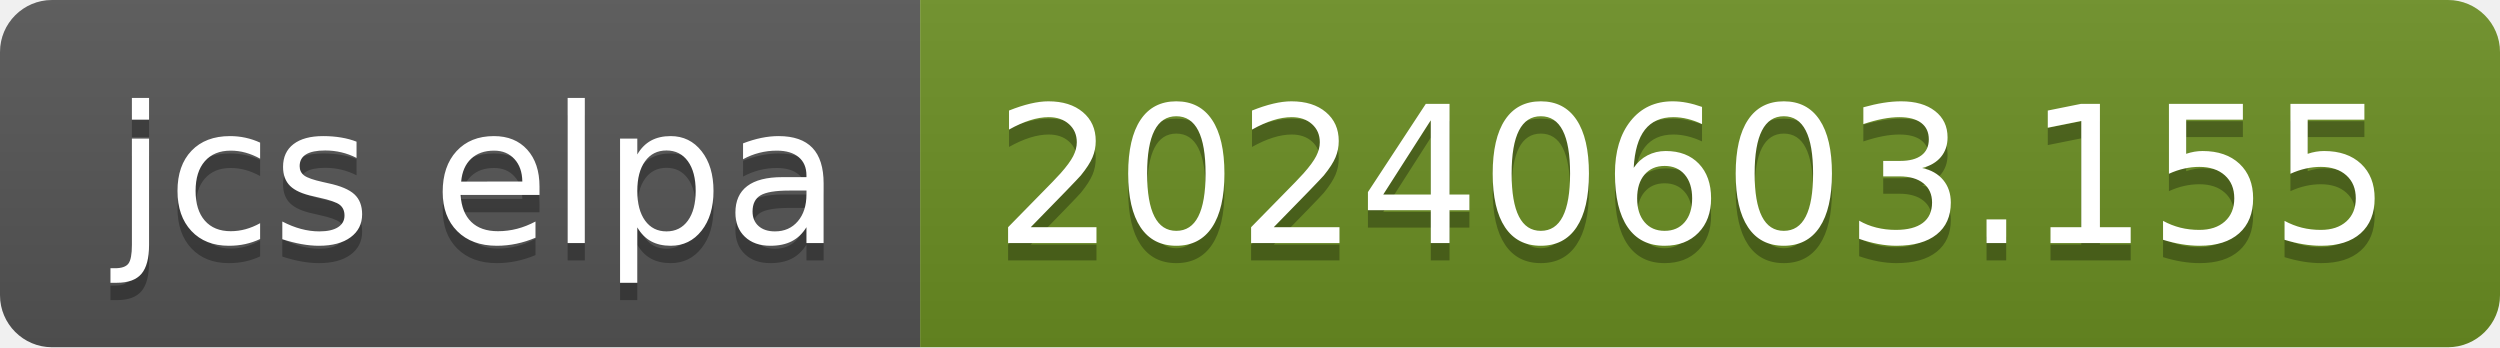
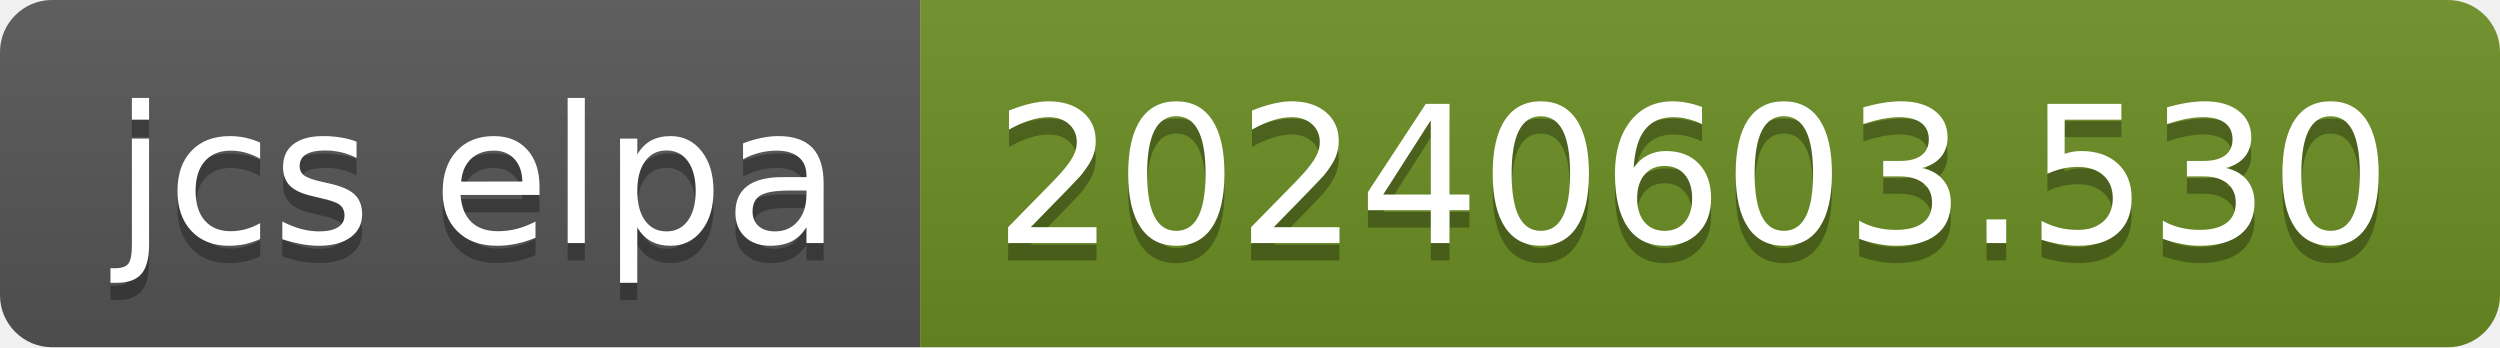
- <svg xmlns="http://www.w3.org/2000/svg" width="144" height="20" role="img" aria-label="jcs elpa: 20240603.155">
+ <svg xmlns="http://www.w3.org/2000/svg" width="144" height="20" role="img" aria-label="jcs elpa: 20240603.530">
  <linearGradient id="s" x2="0" y2="100%">
    <stop offset="0" stop-color="#bbb" stop-opacity=".1" />
    <stop offset="1" stop-opacity=".1" />
  </linearGradient>
  <clipPath id="r">
    <rect width="144" height="20" rx="3" fill="#fff" />
  </clipPath>
  <g clip-path="url(#r)">
    <rect width="53" height="20" fill="#555" />
    <rect x="53" width="91" height="20" fill="#6b8e23" />
    <rect width="144" height="20" fill="url(#s)" />
  </g>
  <g fill="#fff" text-anchor="middle" font-family="Verdana,Geneva,DejaVu Sans,sans-serif" text-rendering="geometricPrecision" font-size="110">
    <text aria-hidden="true" x="275" y="150" fill="#010101" fill-opacity=".3" transform="scale(.1)" textLength="430">jcs elpa</text>
    <text x="275" y="140" transform="scale(.1)" fill="#fff" textLength="430">jcs elpa</text>
-     <text aria-hidden="true" x="975" y="150" fill="#010101" fill-opacity=".3" transform="scale(.1)" textLength="810">20240603.155</text>
-     <text x="975" y="140" transform="scale(.1)" fill="#fff" textLength="810">20240603.155</text>
+     <text aria-hidden="true" x="975" y="150" fill="#010101" fill-opacity=".3" transform="scale(.1)" textLength="810">20240603.530</text>
+     <text x="975" y="140" transform="scale(.1)" fill="#fff" textLength="810">20240603.530</text>
  </g>
</svg>
